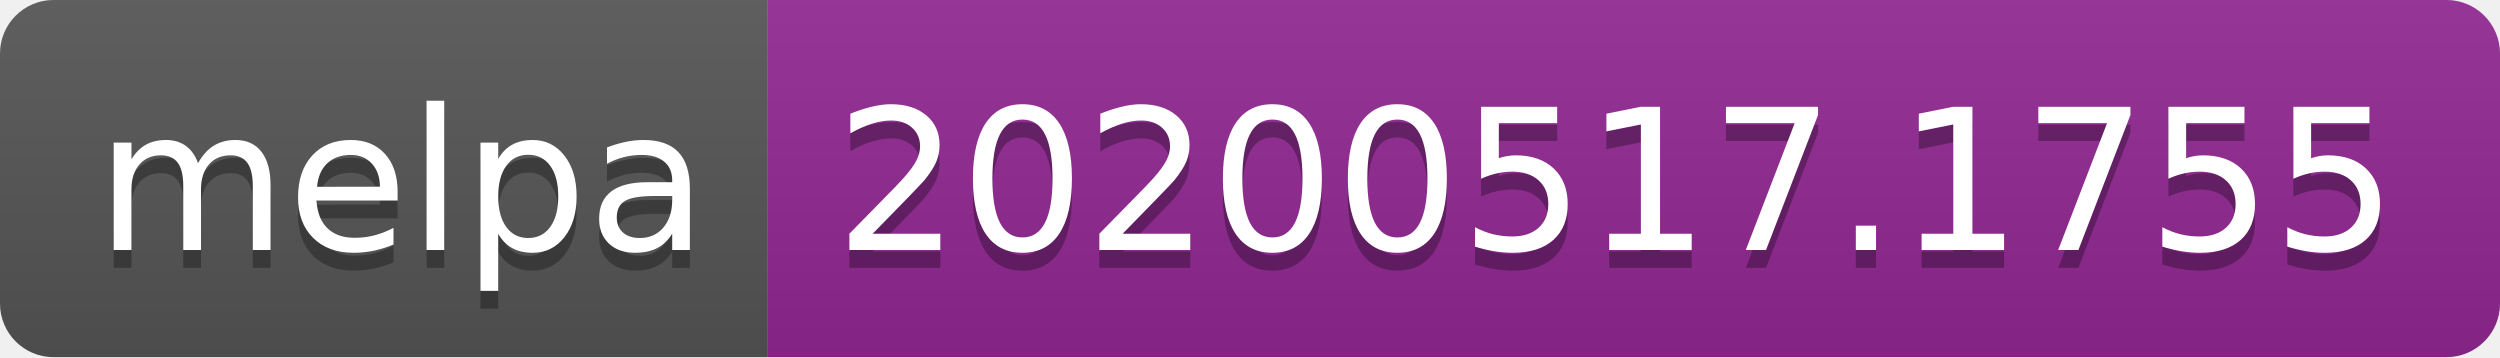
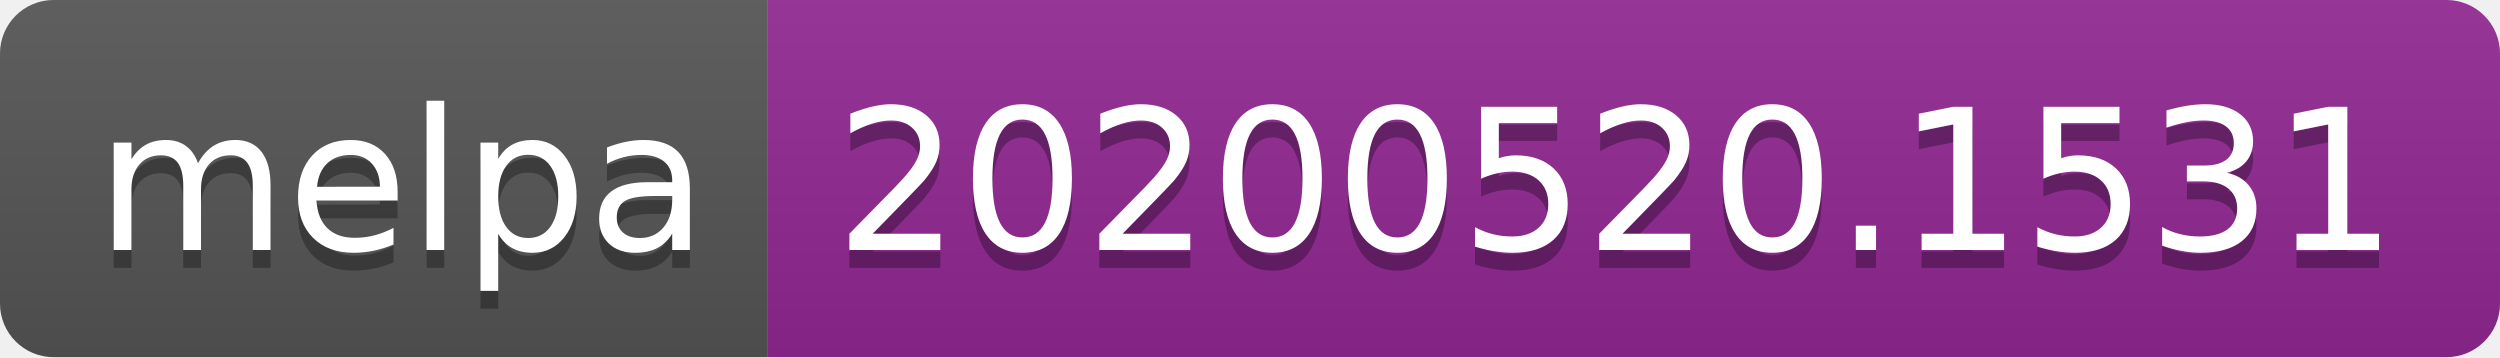
<svg xmlns="http://www.w3.org/2000/svg" width="140" height="20">
  <linearGradient id="s" x2="0" y2="100%">
    <stop offset="0" stop-color="#bbb" stop-opacity=".1" />
    <stop offset="1" stop-opacity=".1" />
  </linearGradient>
  <clipPath id="r">
    <rect width="140" height="20" rx="3" fill="#fff" />
  </clipPath>
  <g clip-path="url(#r)">
    <rect width="43" height="20" fill="#555" />
    <rect x="43" width="97" height="20" fill="#922793" />
    <rect width="140" height="20" fill="url(#s)" />
  </g>
  <g fill="#fff" text-anchor="middle" font-family="Verdana,Geneva,DejaVu Sans,sans-serif" text-rendering="geometricPrecision" font-size="110">
    <text x="225" y="150" fill="#010101" fill-opacity=".3" transform="scale(.1)" textLength="330">melpa</text>
    <text x="225" y="140" transform="scale(.1)" textLength="330">melpa</text>
-     <text x="905" y="150" fill="#010101" fill-opacity=".3" transform="scale(.1)" textLength="870">20200517.1755</text>
-     <text x="905" y="140" transform="scale(.1)" textLength="870">20200517.1755</text>
+     <text x="905" y="150" fill="#010101" fill-opacity=".3" transform="scale(.1)" textLength="870">20200520.1531</text>
+     <text x="905" y="140" transform="scale(.1)" textLength="870">20200520.1531</text>
  </g>
</svg>
